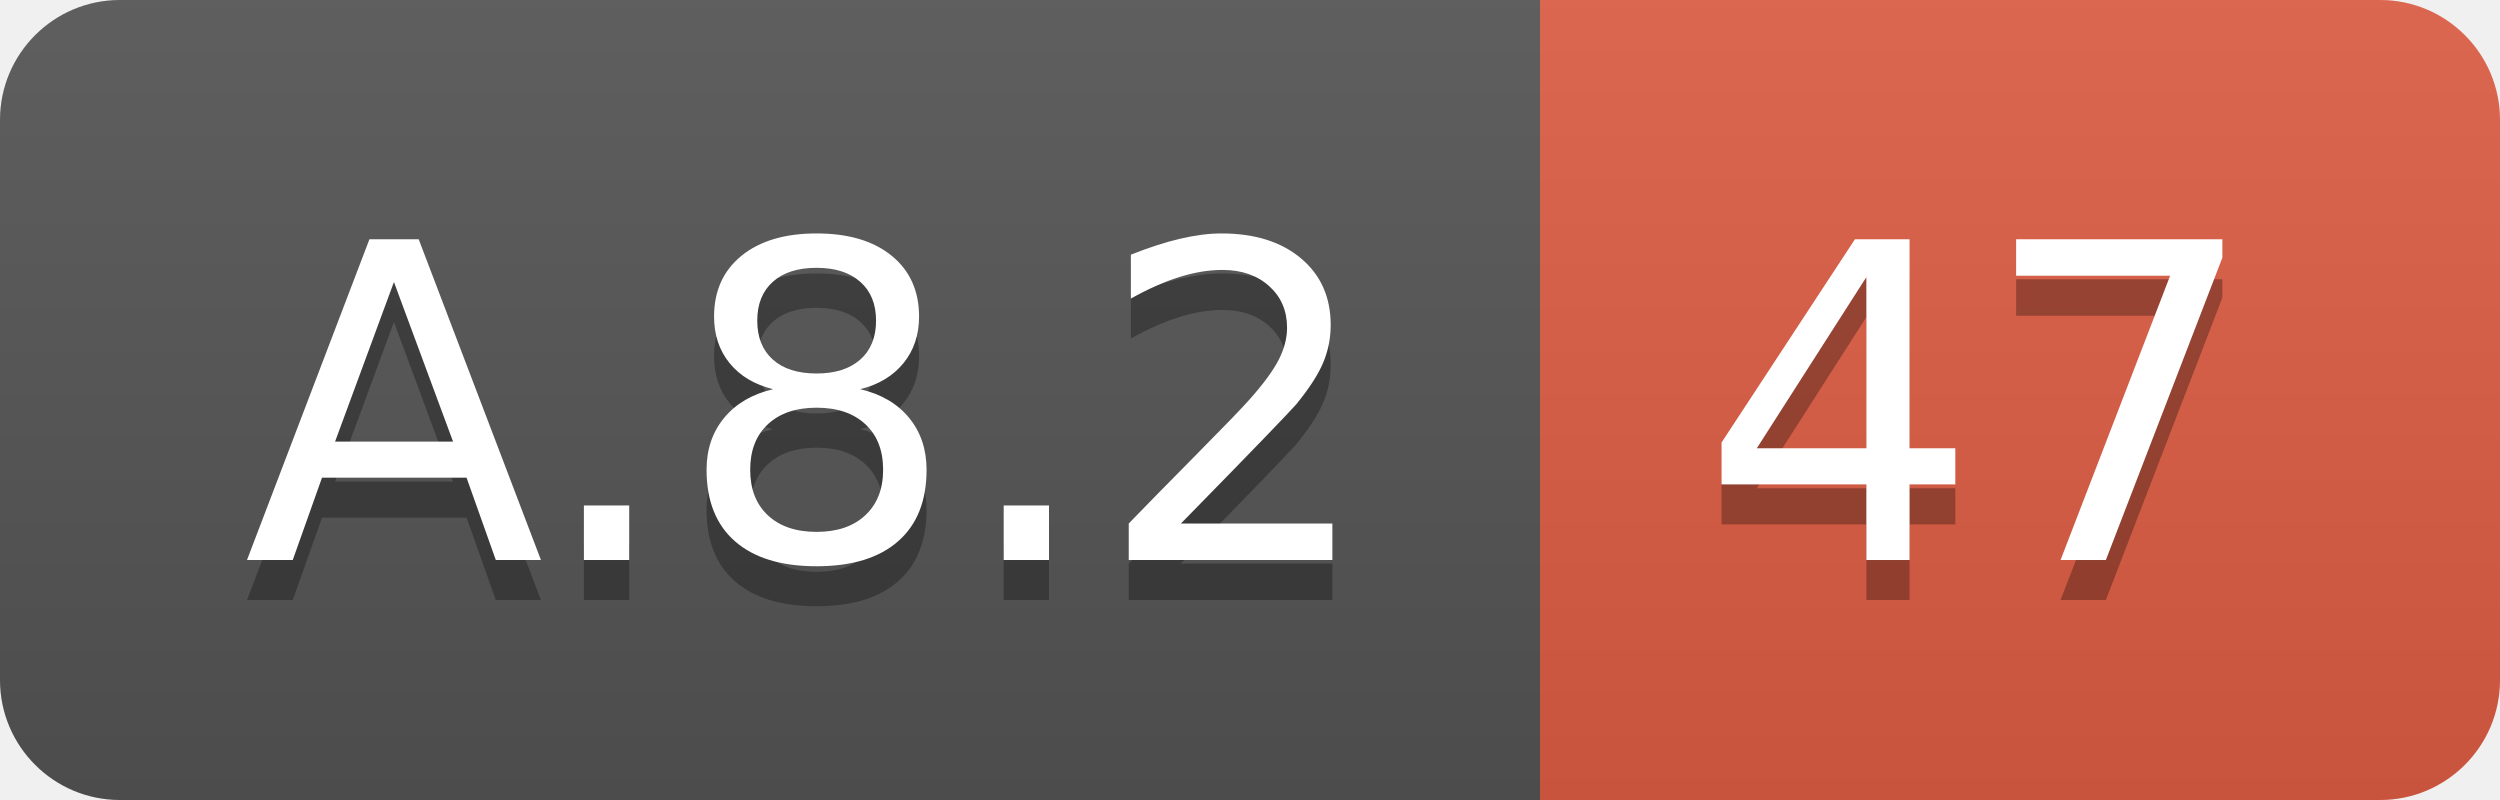
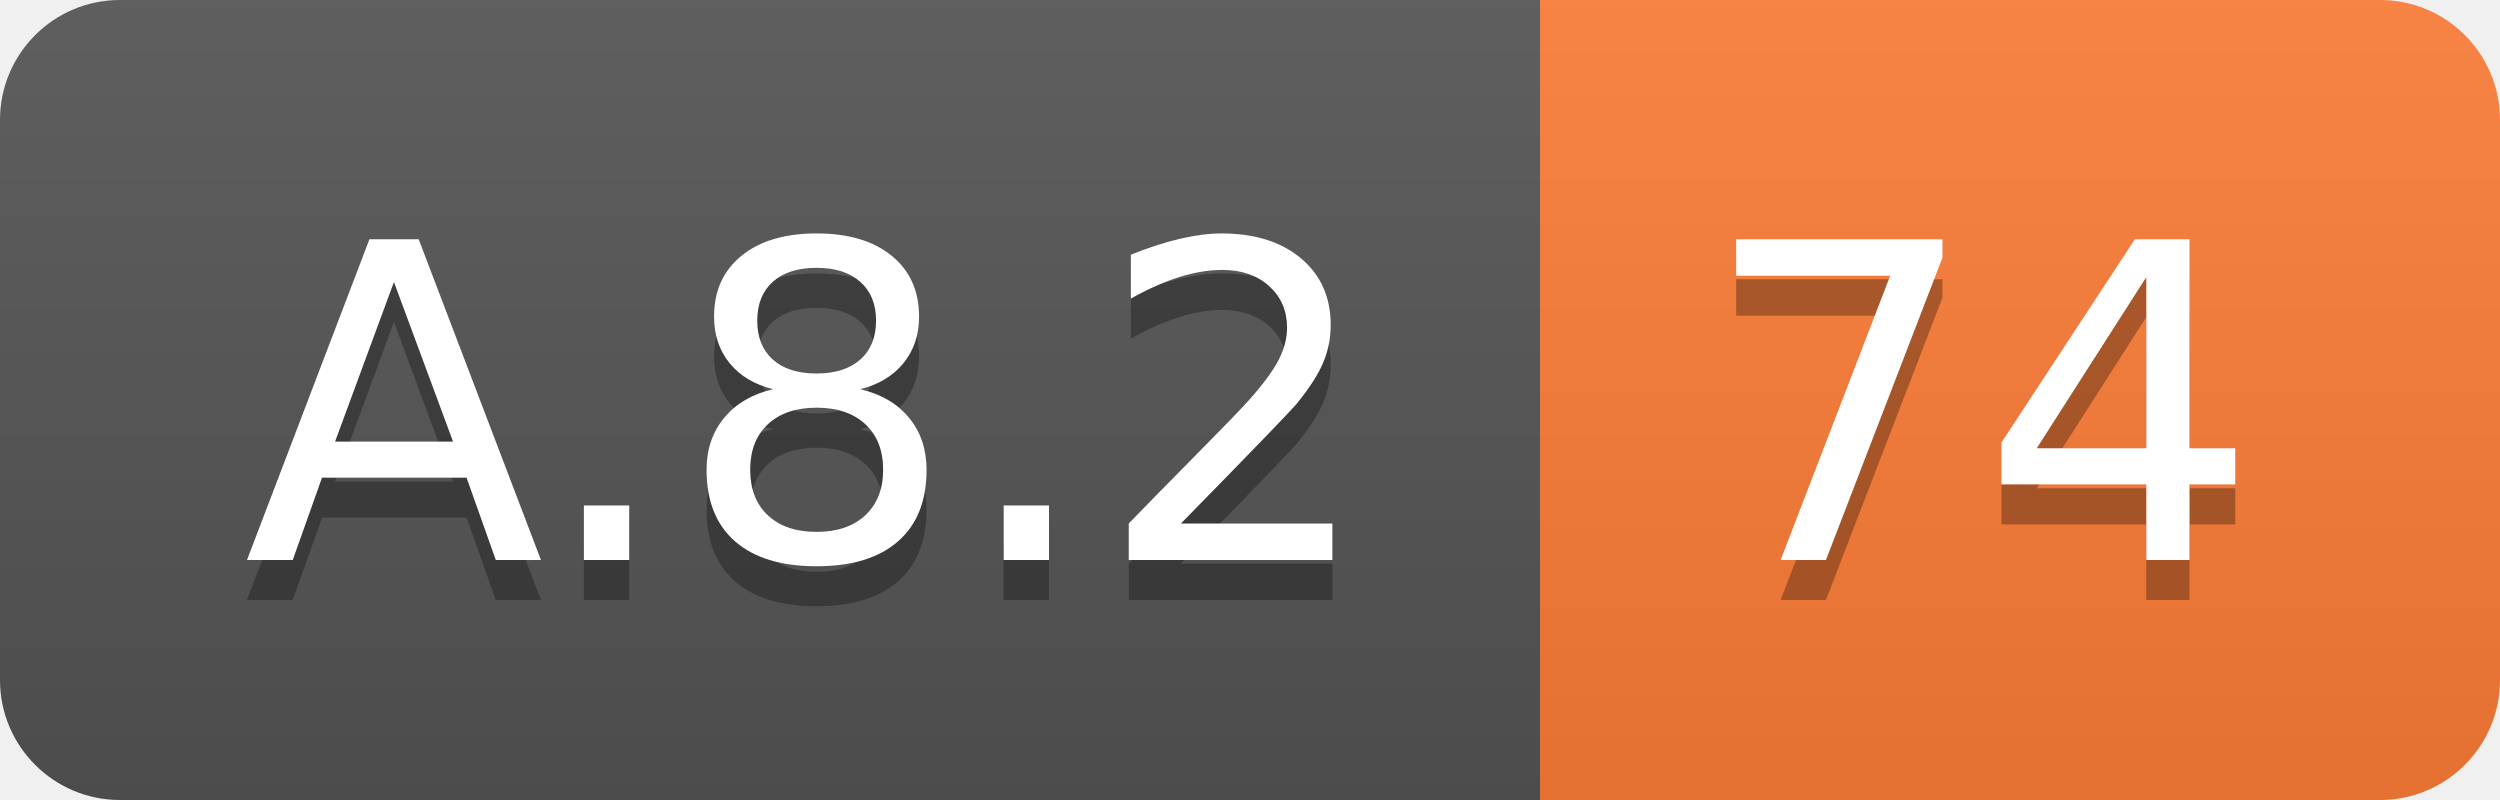
<svg xmlns="http://www.w3.org/2000/svg" width="62.5" height="20">
  <linearGradient id="smooth" x2="0" y2="100%">
    <stop offset="0" stop-color="#bbb" stop-opacity=".1" />
    <stop offset="1" stop-opacity=".1" />
  </linearGradient>
  <clipPath id="round">
    <rect width="62.5" height="20" rx="3" fill="#fff" />
  </clipPath>
  <g clip-path="url(#round)">
    <rect width="38.5" height="20" fill="#555" />
-     <rect x="38.5" width="24.0" height="20" fill="#e05d44" />
+     <rect x="38.5" width="24.0" height="20" fill="#fe7d37" />
    <rect width="62.5" height="20" fill="url(#smooth)" />
  </g>
  <g fill="#fff" text-anchor="middle" font-family="DejaVu Sans,Verdana,Geneva,sans-serif" font-size="110">
    <text x="202.5" y="150" fill="#010101" fill-opacity=".3" transform="scale(0.1)" textLength="285.0" lengthAdjust="spacing">A.8.2</text>
    <text x="202.5" y="140" transform="scale(0.1)" textLength="285.0" lengthAdjust="spacing">A.8.2</text>
-     <text x="495.0" y="150" fill="#010101" fill-opacity=".3" transform="scale(0.1)" textLength="140.0" lengthAdjust="spacing">47</text>
-     <text x="495.0" y="140" transform="scale(0.1)" textLength="140.0" lengthAdjust="spacing">47</text>
+     <text x="495.0" y="150" fill="#010101" fill-opacity=".3" transform="scale(0.1)" textLength="140.0" lengthAdjust="spacing">74</text>
+     <text x="495.0" y="140" transform="scale(0.1)" textLength="140.0" lengthAdjust="spacing">74</text>
  </g>
</svg>
